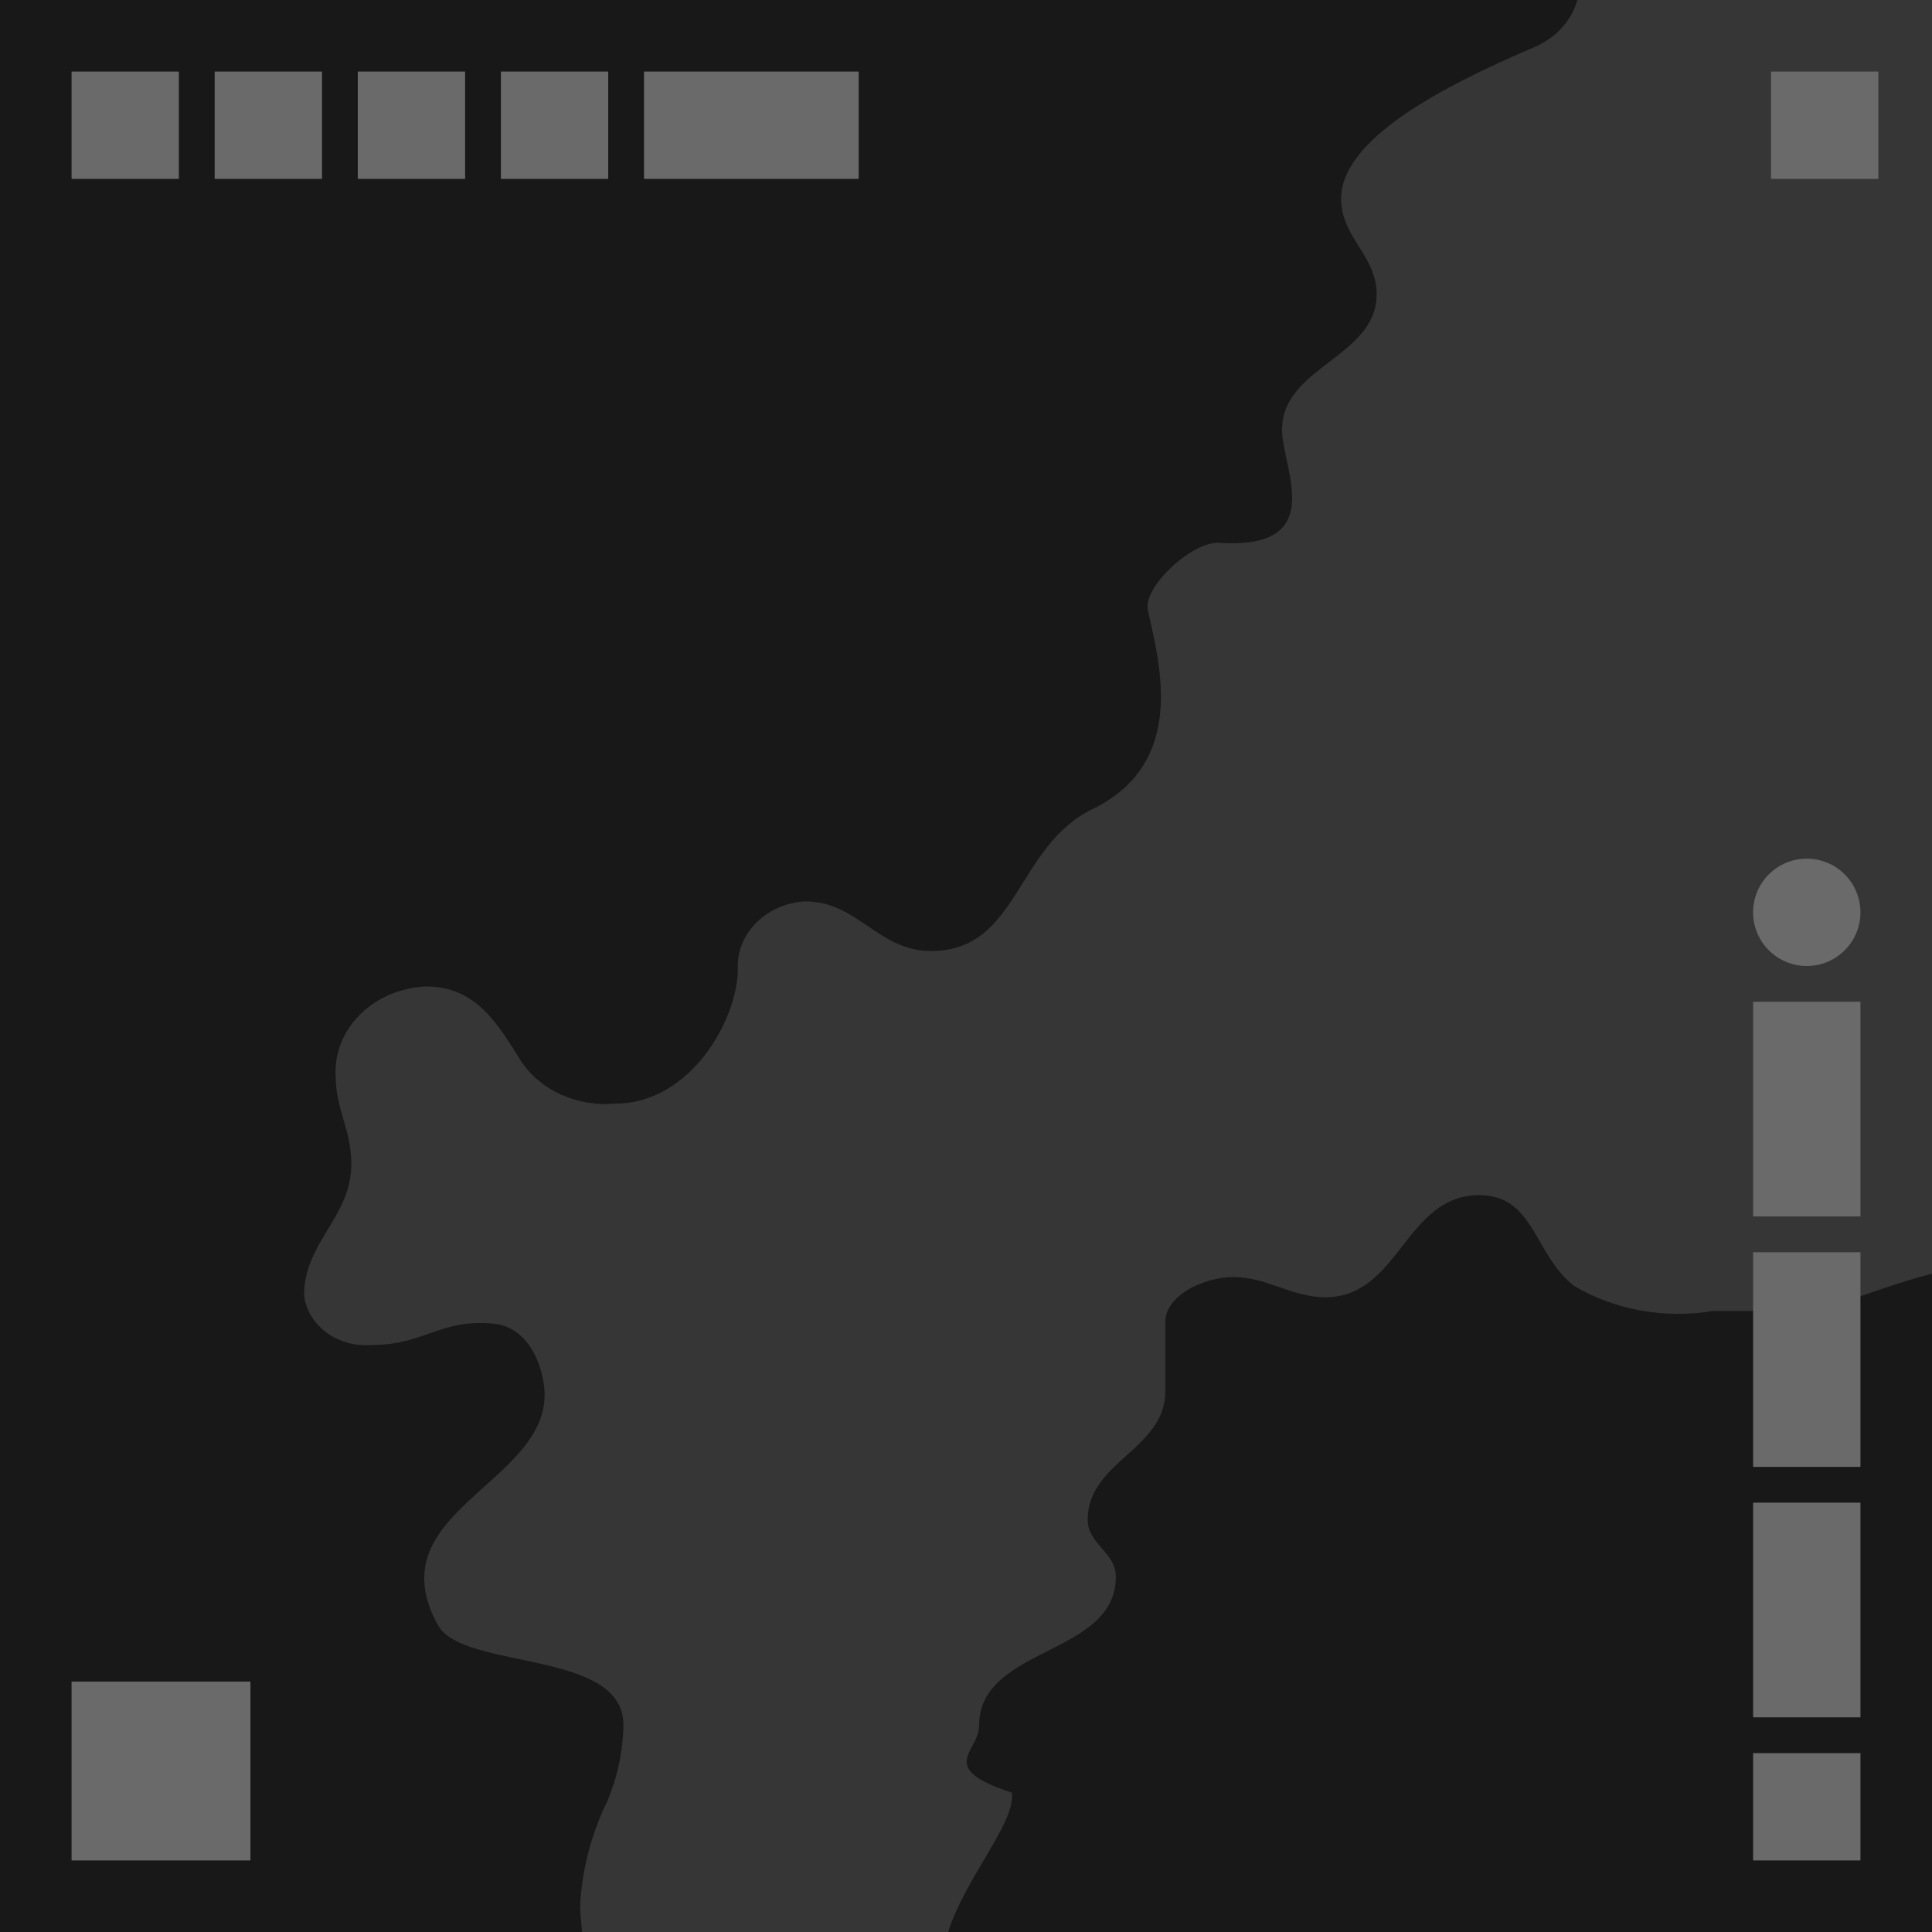
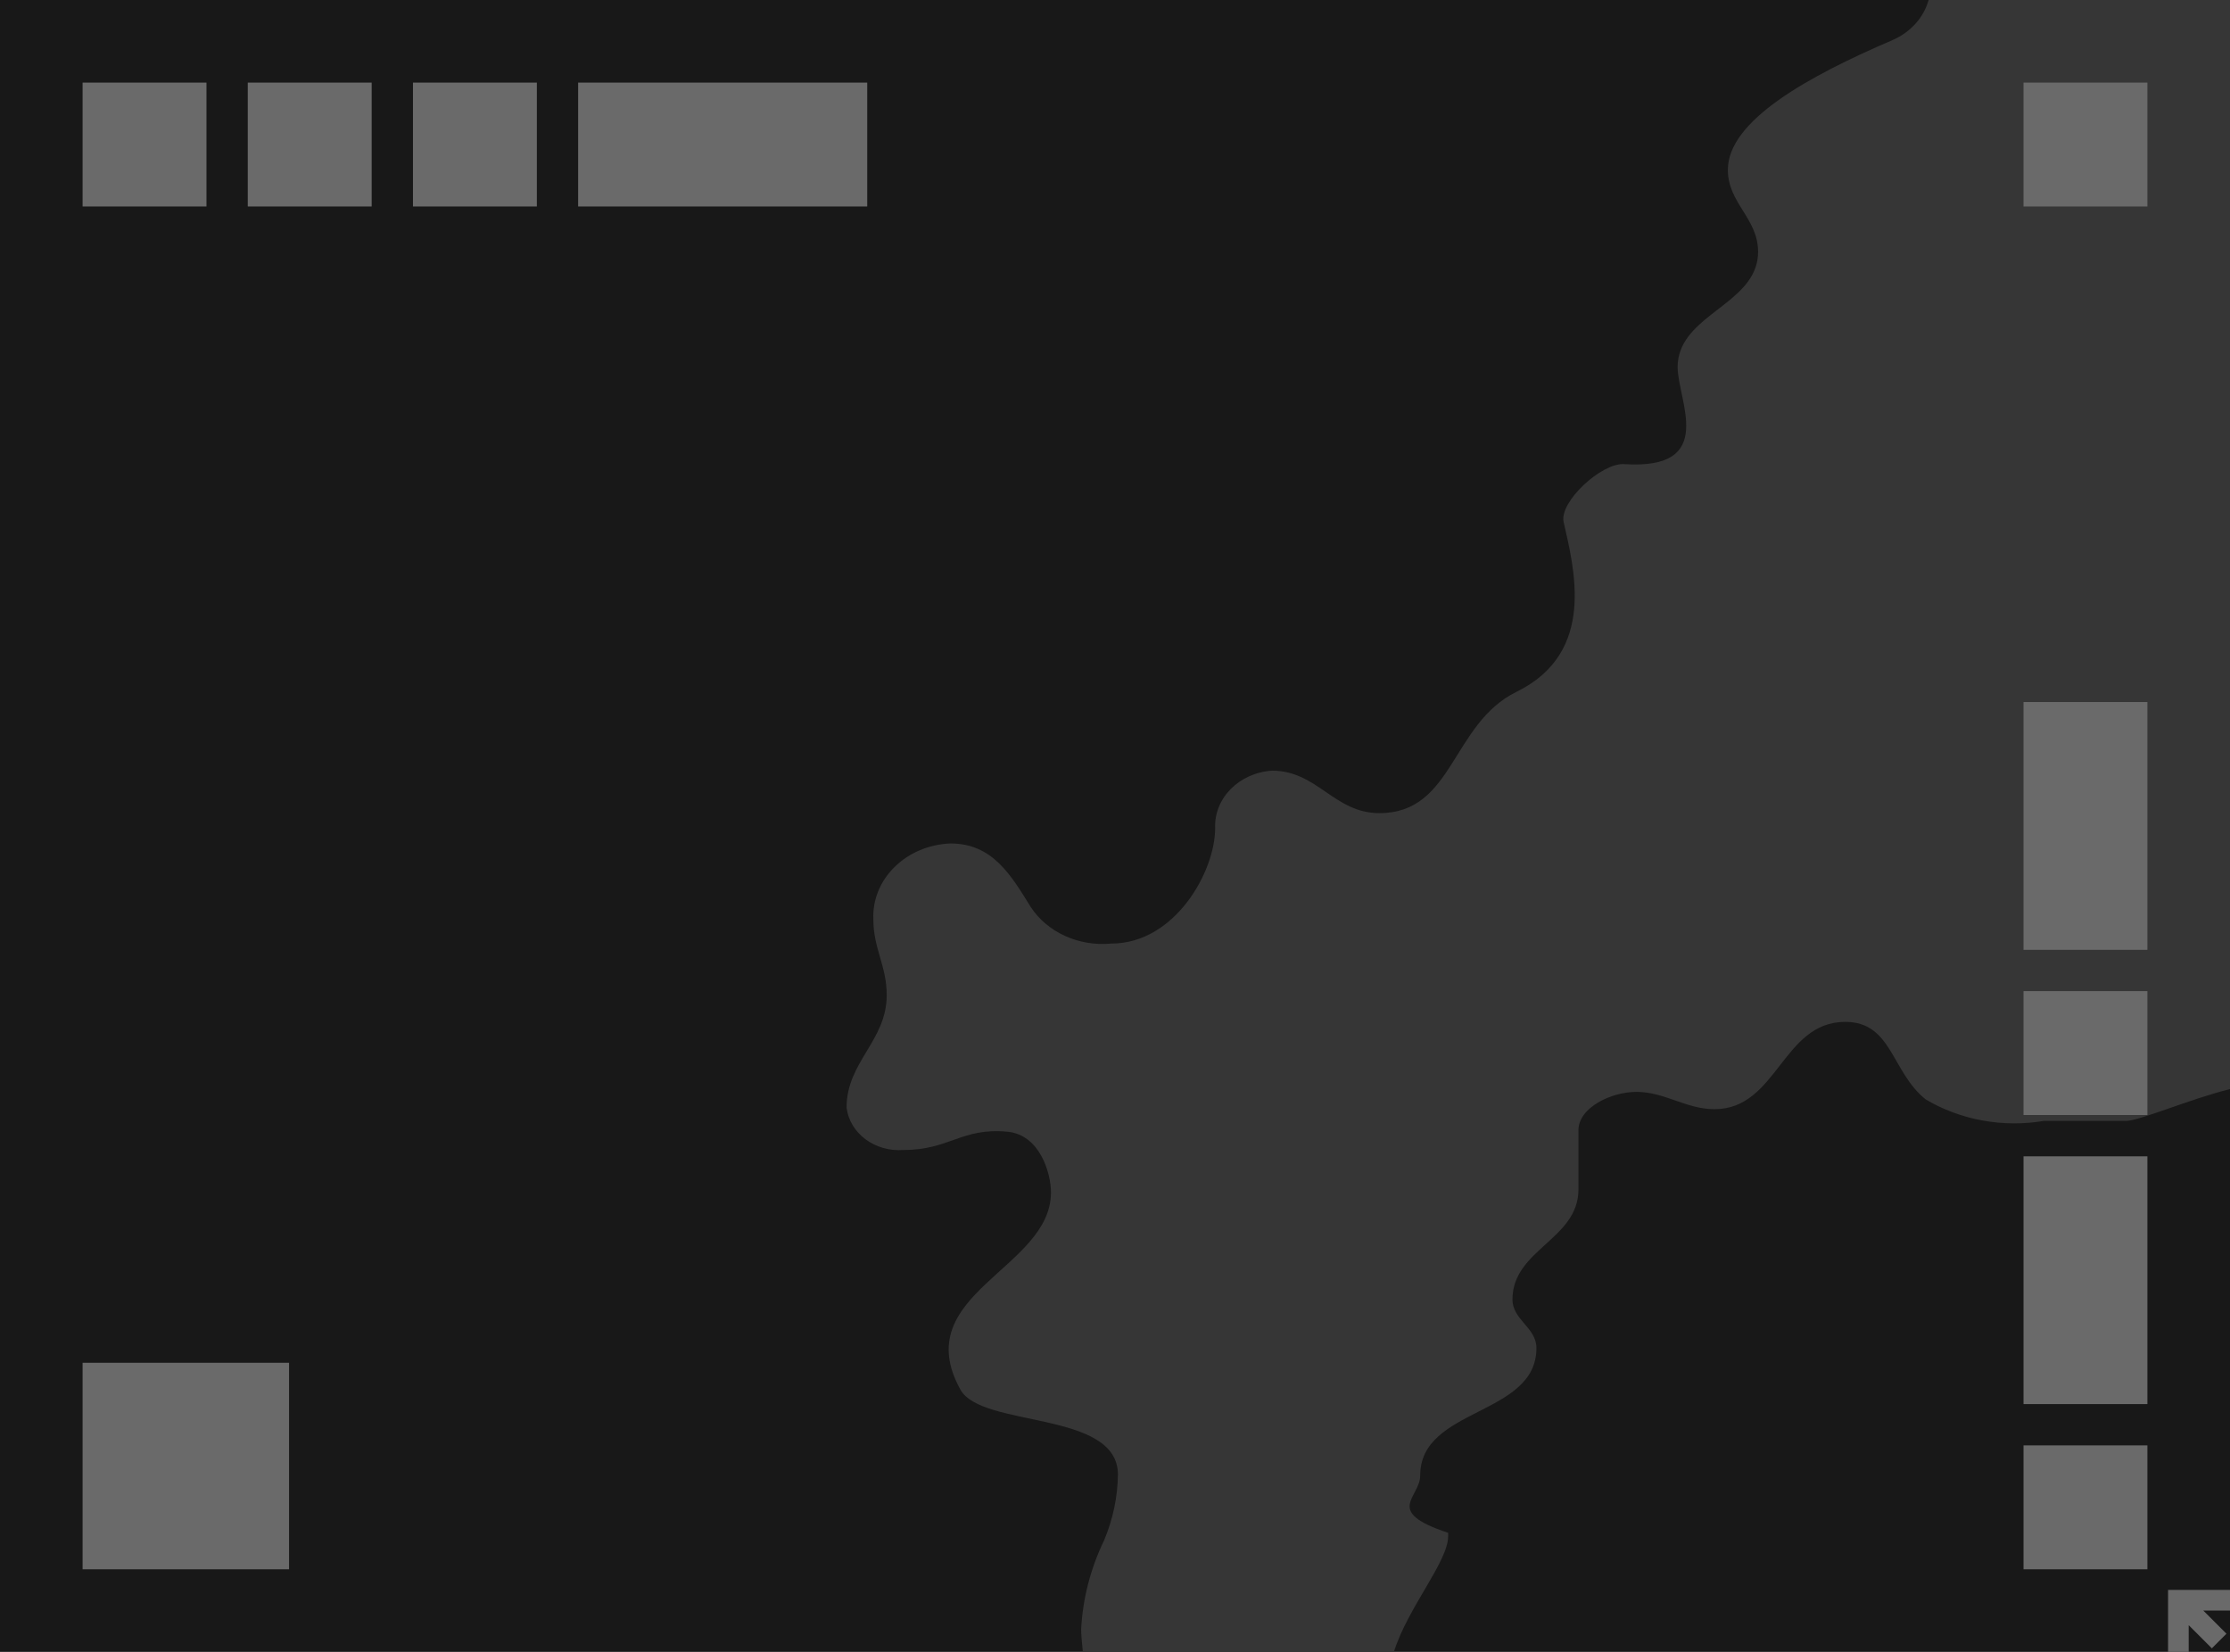
- <svg xmlns="http://www.w3.org/2000/svg" width="108" height="108" viewBox="0 0 108 108" fill="none">
-   <g id="thumbnail/map/desktop-2" clip-path="url(#clip0_701_491)">
-     <rect id="Background" width="108" height="108" fill="#181818" />
-     <rect id="Rectangle Copy 6" x="98" y="84" width="6" height="12" fill="#6A6A6A" />
-     <rect id="Rectangle Copy 5" x="4" y="4" width="6" height="6" fill="#6A6A6A" />
-     <rect id="Rectangle Copy 11" x="12" y="4" width="6" height="6" fill="#6A6A6A" />
-     <rect id="Rectangle Copy 12" x="20" y="4" width="6" height="6" fill="#6A6A6A" />
-     <rect id="Rectangle Copy 13" x="28" y="4" width="6" height="6" fill="#6A6A6A" />
-     <rect id="Rectangle Copy 14" x="36" y="4" width="12" height="6" fill="#6A6A6A" />
-     <rect id="Rectangle Copy 7" x="98" y="98" width="6" height="6" fill="#6A6A6A" />
-     <path id="Shape" d="M88.174 0C87.858 1.137 87.002 2.091 85.834 2.607C80.275 4.972 74.969 7.88 74.969 11.105C74.969 13.28 76.958 14.275 76.958 16.462C76.958 19.536 72.818 20.346 71.862 22.904C71.731 23.256 71.665 23.624 71.665 23.995C71.665 26.186 74.314 30.745 68.142 30.344C66.655 30.255 63.882 32.801 64.165 34.12C64.834 37.094 66.372 42.645 61.079 45.225C56.768 47.323 56.948 53.163 52.045 53.163C49.071 53.163 47.965 50.386 44.995 50.386C42.821 50.524 41.161 52.19 41.245 54.15C41.245 56.982 38.6 61.691 34.409 61.691C32.282 61.892 30.218 60.963 29.12 59.311C27.796 57.178 26.587 55.146 23.827 55.146C20.908 55.262 18.643 57.482 18.762 60.11C18.762 62.038 19.64 63.13 19.64 65.066C19.64 68.044 17 69.429 17 72.41C17.203 74.098 18.866 75.331 20.746 75.187C23.776 75.187 24.56 73.714 27.573 73.992C29.729 74.188 30.445 76.722 30.445 77.964C30.445 82.975 21.003 84.587 24.487 90.855C25.897 93.378 34.85 92.193 34.85 96.413C34.828 97.884 34.519 99.339 33.937 100.714C33.044 102.554 32.533 104.525 32.429 106.53C32.429 106.789 32.472 107.329 32.54 108H53.001C53.922 105.092 56.571 102.099 56.571 100.44V100.216C52.285 98.808 54.732 97.937 54.732 96.467C54.732 92.001 62.378 92.595 62.378 88.136C62.378 86.793 60.801 86.296 60.801 84.961C60.801 81.683 65.142 81.039 65.142 77.768V73.895C65.142 72.41 67.302 71.388 68.957 71.388C70.825 71.388 72.214 72.518 74.091 72.518C78.227 72.518 78.548 66.81 82.688 66.81C85.774 66.81 85.722 70.088 87.981 71.878C90.273 73.231 93.056 73.736 95.751 73.286H101.151C102.038 73.286 105.291 71.878 108 71.203V0H88.174Z" fill="#363636" />
-     <rect id="Rectangle Copy 8" x="4" y="94" width="10" height="10" fill="#6A6A6A" />
-     <rect id="Rectangle Copy 9" x="99" y="4" width="6" height="6" fill="#6A6A6A" />
-     <rect id="Rectangle Copy 15" x="98" y="70" width="6" height="12" fill="#6A6A6A" />
-     <rect id="Rectangle Copy 17" x="98" y="56" width="6" height="12" fill="#6A6A6A" />
-     <rect id="Rectangle Copy 16" x="98" y="48" width="6" height="6" rx="3" fill="#6A6A6A" />
+ <svg xmlns="http://www.w3.org/2000/svg" width="108" height="80" viewBox="0 0 108 80" fill="none">
+   <g id="thumbnail/map/desktop-2" clip-path="url(#clip0_1635_5155)">
+     <rect id="Background 2" width="108" height="80" fill="#181818" />
+     <path id="Shape Copy" d="M93.403 0C93.171 0.842 92.54 1.549 91.68 1.931C87.587 3.683 83.681 5.837 83.681 8.226C83.681 9.837 85.145 10.574 85.145 12.194C85.145 14.471 82.097 15.071 81.393 16.966C81.296 17.226 81.248 17.499 81.248 17.774C81.248 19.397 83.198 22.774 78.654 22.477C77.559 22.411 75.518 24.297 75.726 25.274C76.218 27.477 77.351 31.589 73.454 33.5C70.28 35.054 70.412 39.38 66.802 39.38C64.612 39.38 63.798 37.323 61.611 37.323C60.011 37.425 58.789 38.659 58.85 40.111C58.85 42.209 56.904 45.697 53.818 45.697C52.251 45.846 50.732 45.158 49.924 43.934C48.949 42.354 48.059 40.849 46.027 40.849C43.877 40.935 42.21 42.579 42.297 44.526C42.297 45.954 42.944 46.763 42.944 48.197C42.944 50.403 41 51.429 41 53.637C41.149 54.887 42.374 55.801 43.758 55.694C45.989 55.694 46.566 54.603 48.785 54.809C50.372 54.954 50.899 56.831 50.899 57.751C50.899 61.463 43.947 62.657 46.513 67.3C47.551 69.169 54.142 68.291 54.142 71.417C54.126 72.507 53.899 73.585 53.47 74.603C52.813 75.966 52.437 77.426 52.36 78.911C52.36 79.103 52.391 79.503 52.442 80H67.506C68.184 77.846 70.134 75.629 70.134 74.4V74.234C66.979 73.191 68.781 72.546 68.781 71.457C68.781 68.149 74.41 68.589 74.41 65.286C74.41 64.291 73.249 63.923 73.249 62.934C73.249 60.506 76.445 60.029 76.445 57.606V54.737C76.445 53.637 78.036 52.88 79.254 52.88C80.629 52.88 81.652 53.717 83.034 53.717C86.079 53.717 86.316 49.489 89.364 49.489C91.636 49.489 91.598 51.917 93.261 53.243C94.948 54.245 96.998 54.619 98.982 54.286H102.958C103.611 54.286 106.006 53.243 108 52.743V0H93.403Z" fill="#363636" />
+     <g id="Union">
+       <path d="M108 78H106.707L107.828 79.121L107.121 79.828L106 78.707V80H105V77H108V78Z" fill="#6A6A6A" />
+       <path d="M14 76H4V66H14V76Z" fill="#6A6A6A" />
+       <path d="M104 76H98V70H104V76Z" fill="#6A6A6A" />
+       <path d="M104 68H98V56H104V68Z" fill="#6A6A6A" />
+       <path d="M104 54H98V48H104V54Z" fill="#6A6A6A" />
+       <path d="M104 46H98V34H104V46Z" fill="#6A6A6A" />
+       <path d="M10 10H4V4H10V10Z" fill="#6A6A6A" />
+       <path d="M18 10H12V4H18V10Z" fill="#6A6A6A" />
+       <path d="M26 10H20V4H26V10Z" fill="#6A6A6A" />
+       <path d="M42 10H28V4H42V10Z" fill="#6A6A6A" />
+       <path d="M104 10H98V4H104V10Z" fill="#6A6A6A" />
+     </g>
  </g>
  <defs>
-     <clipPath id="clip0_701_491">
-       <rect width="108" height="108" fill="white" />
+     <clipPath id="clip0_1635_5155">
+       <rect width="108" height="80" fill="white" />
    </clipPath>
  </defs>
</svg>
